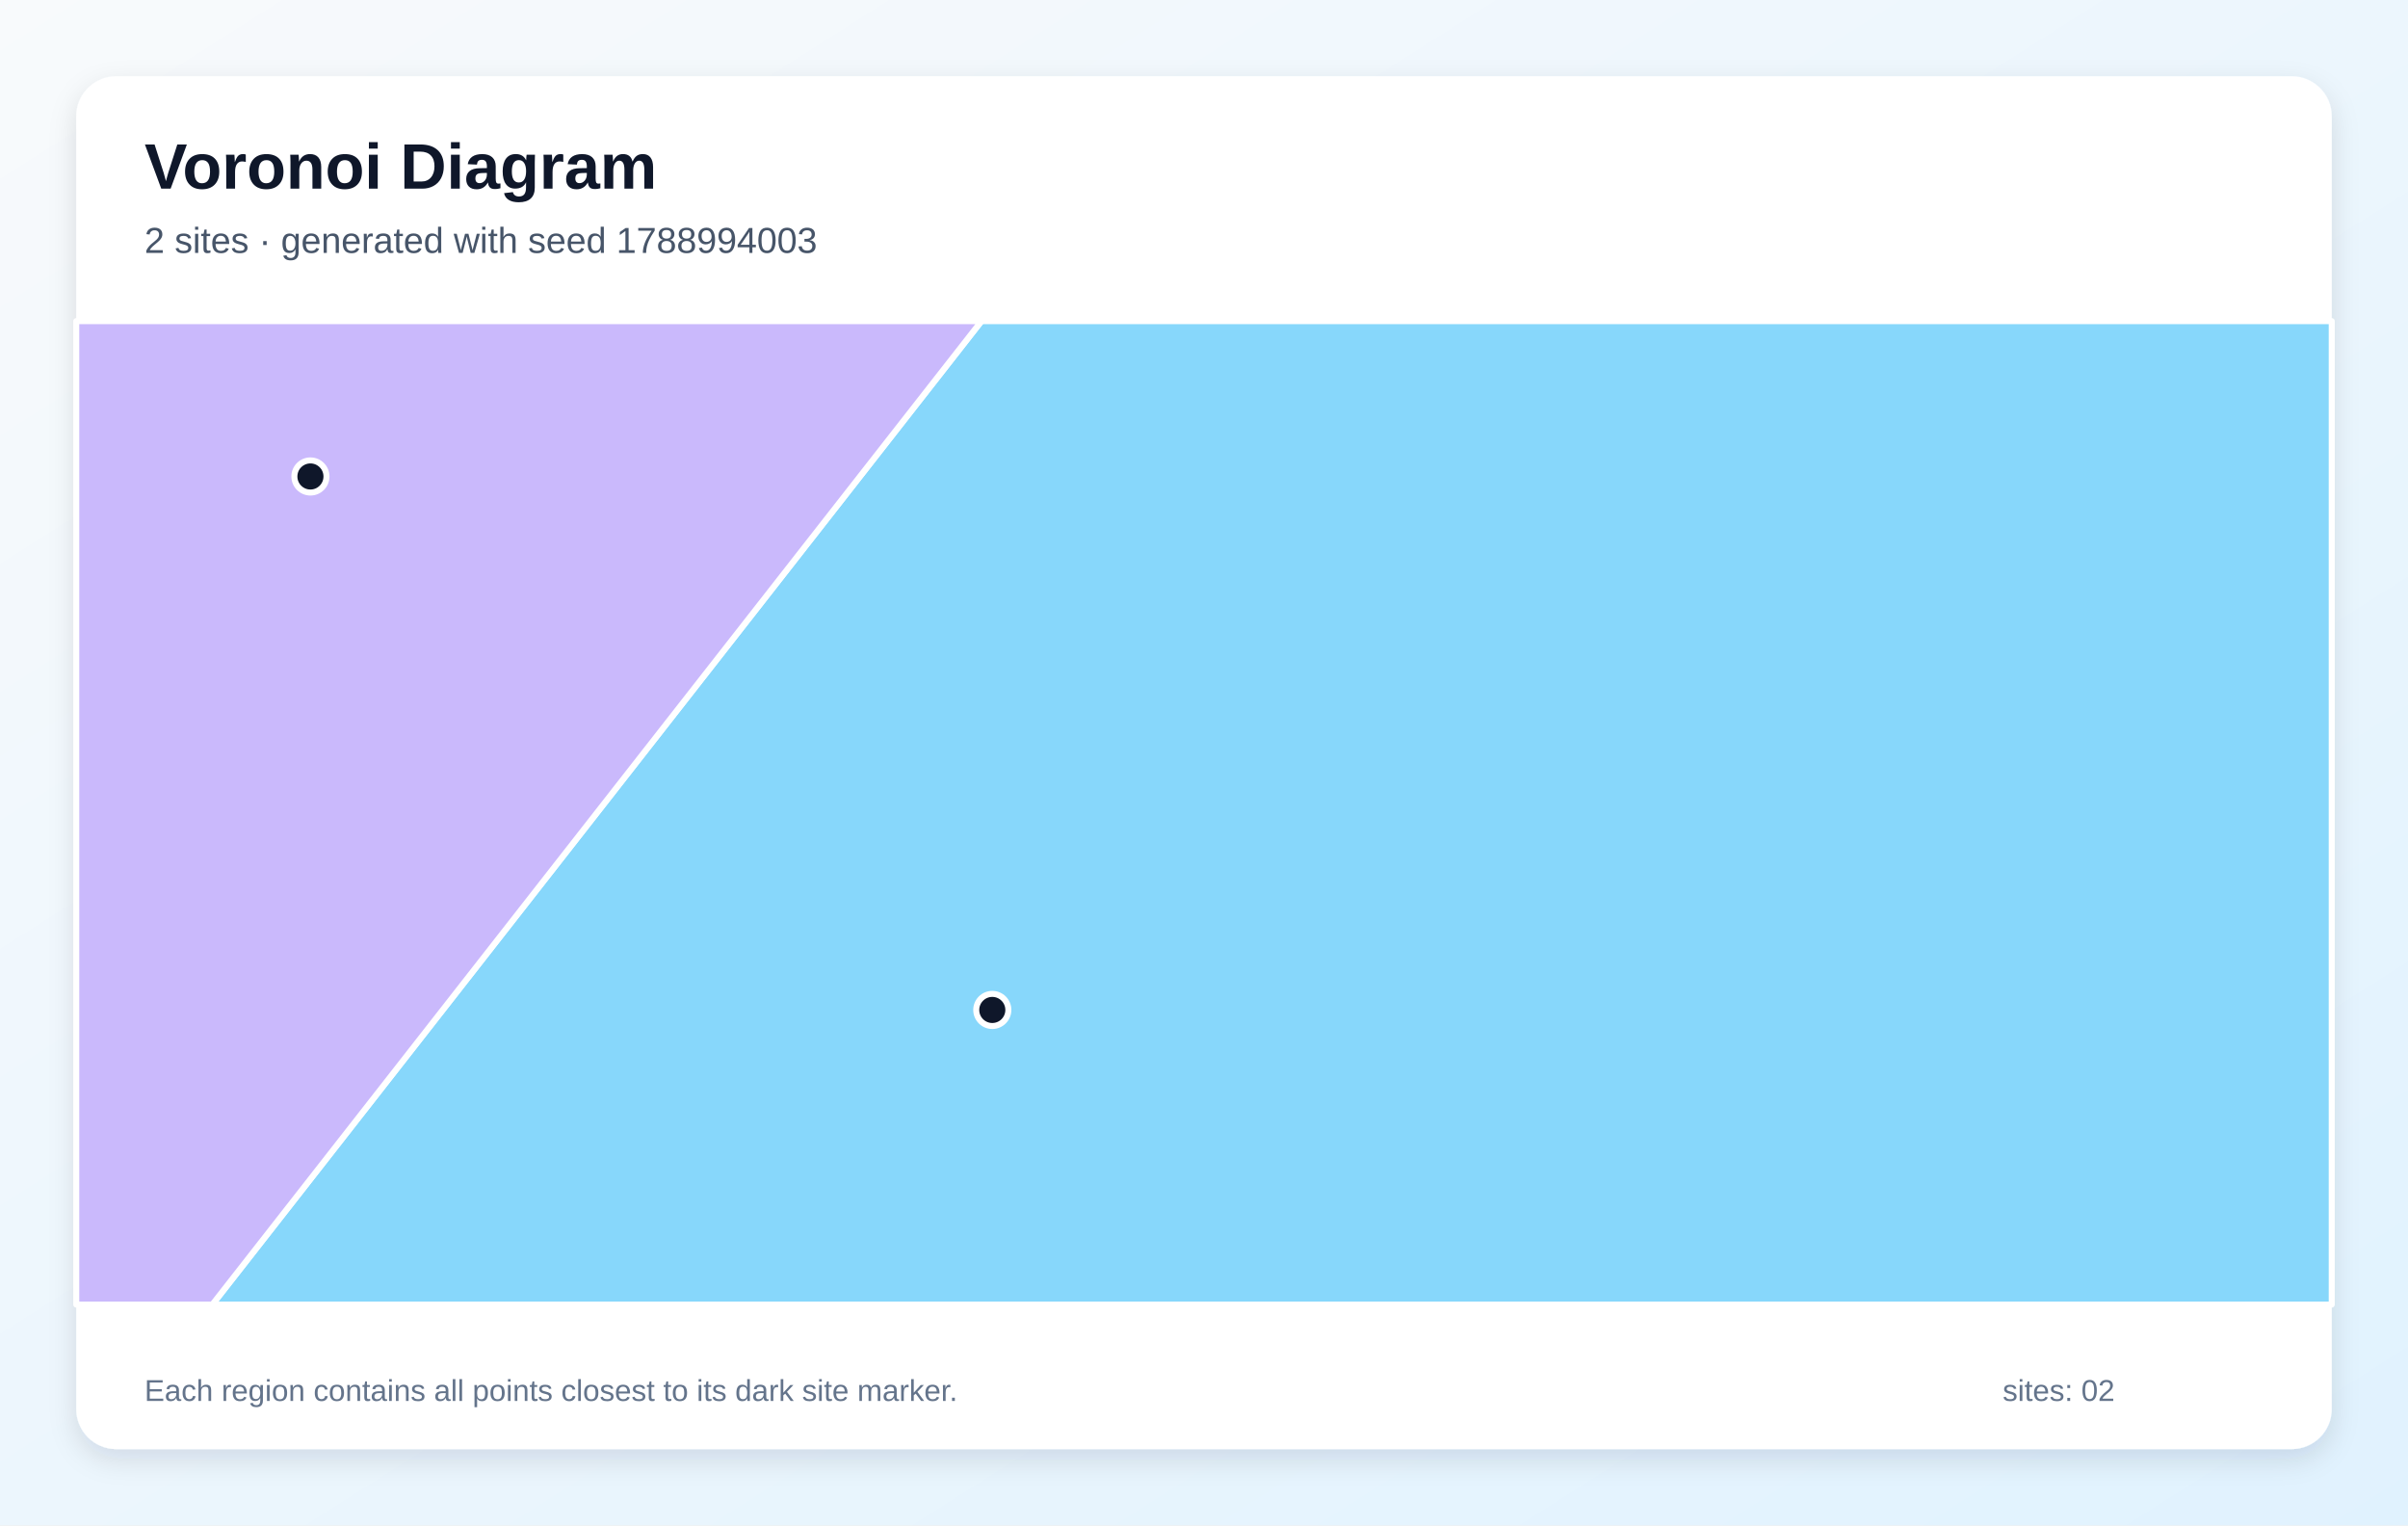
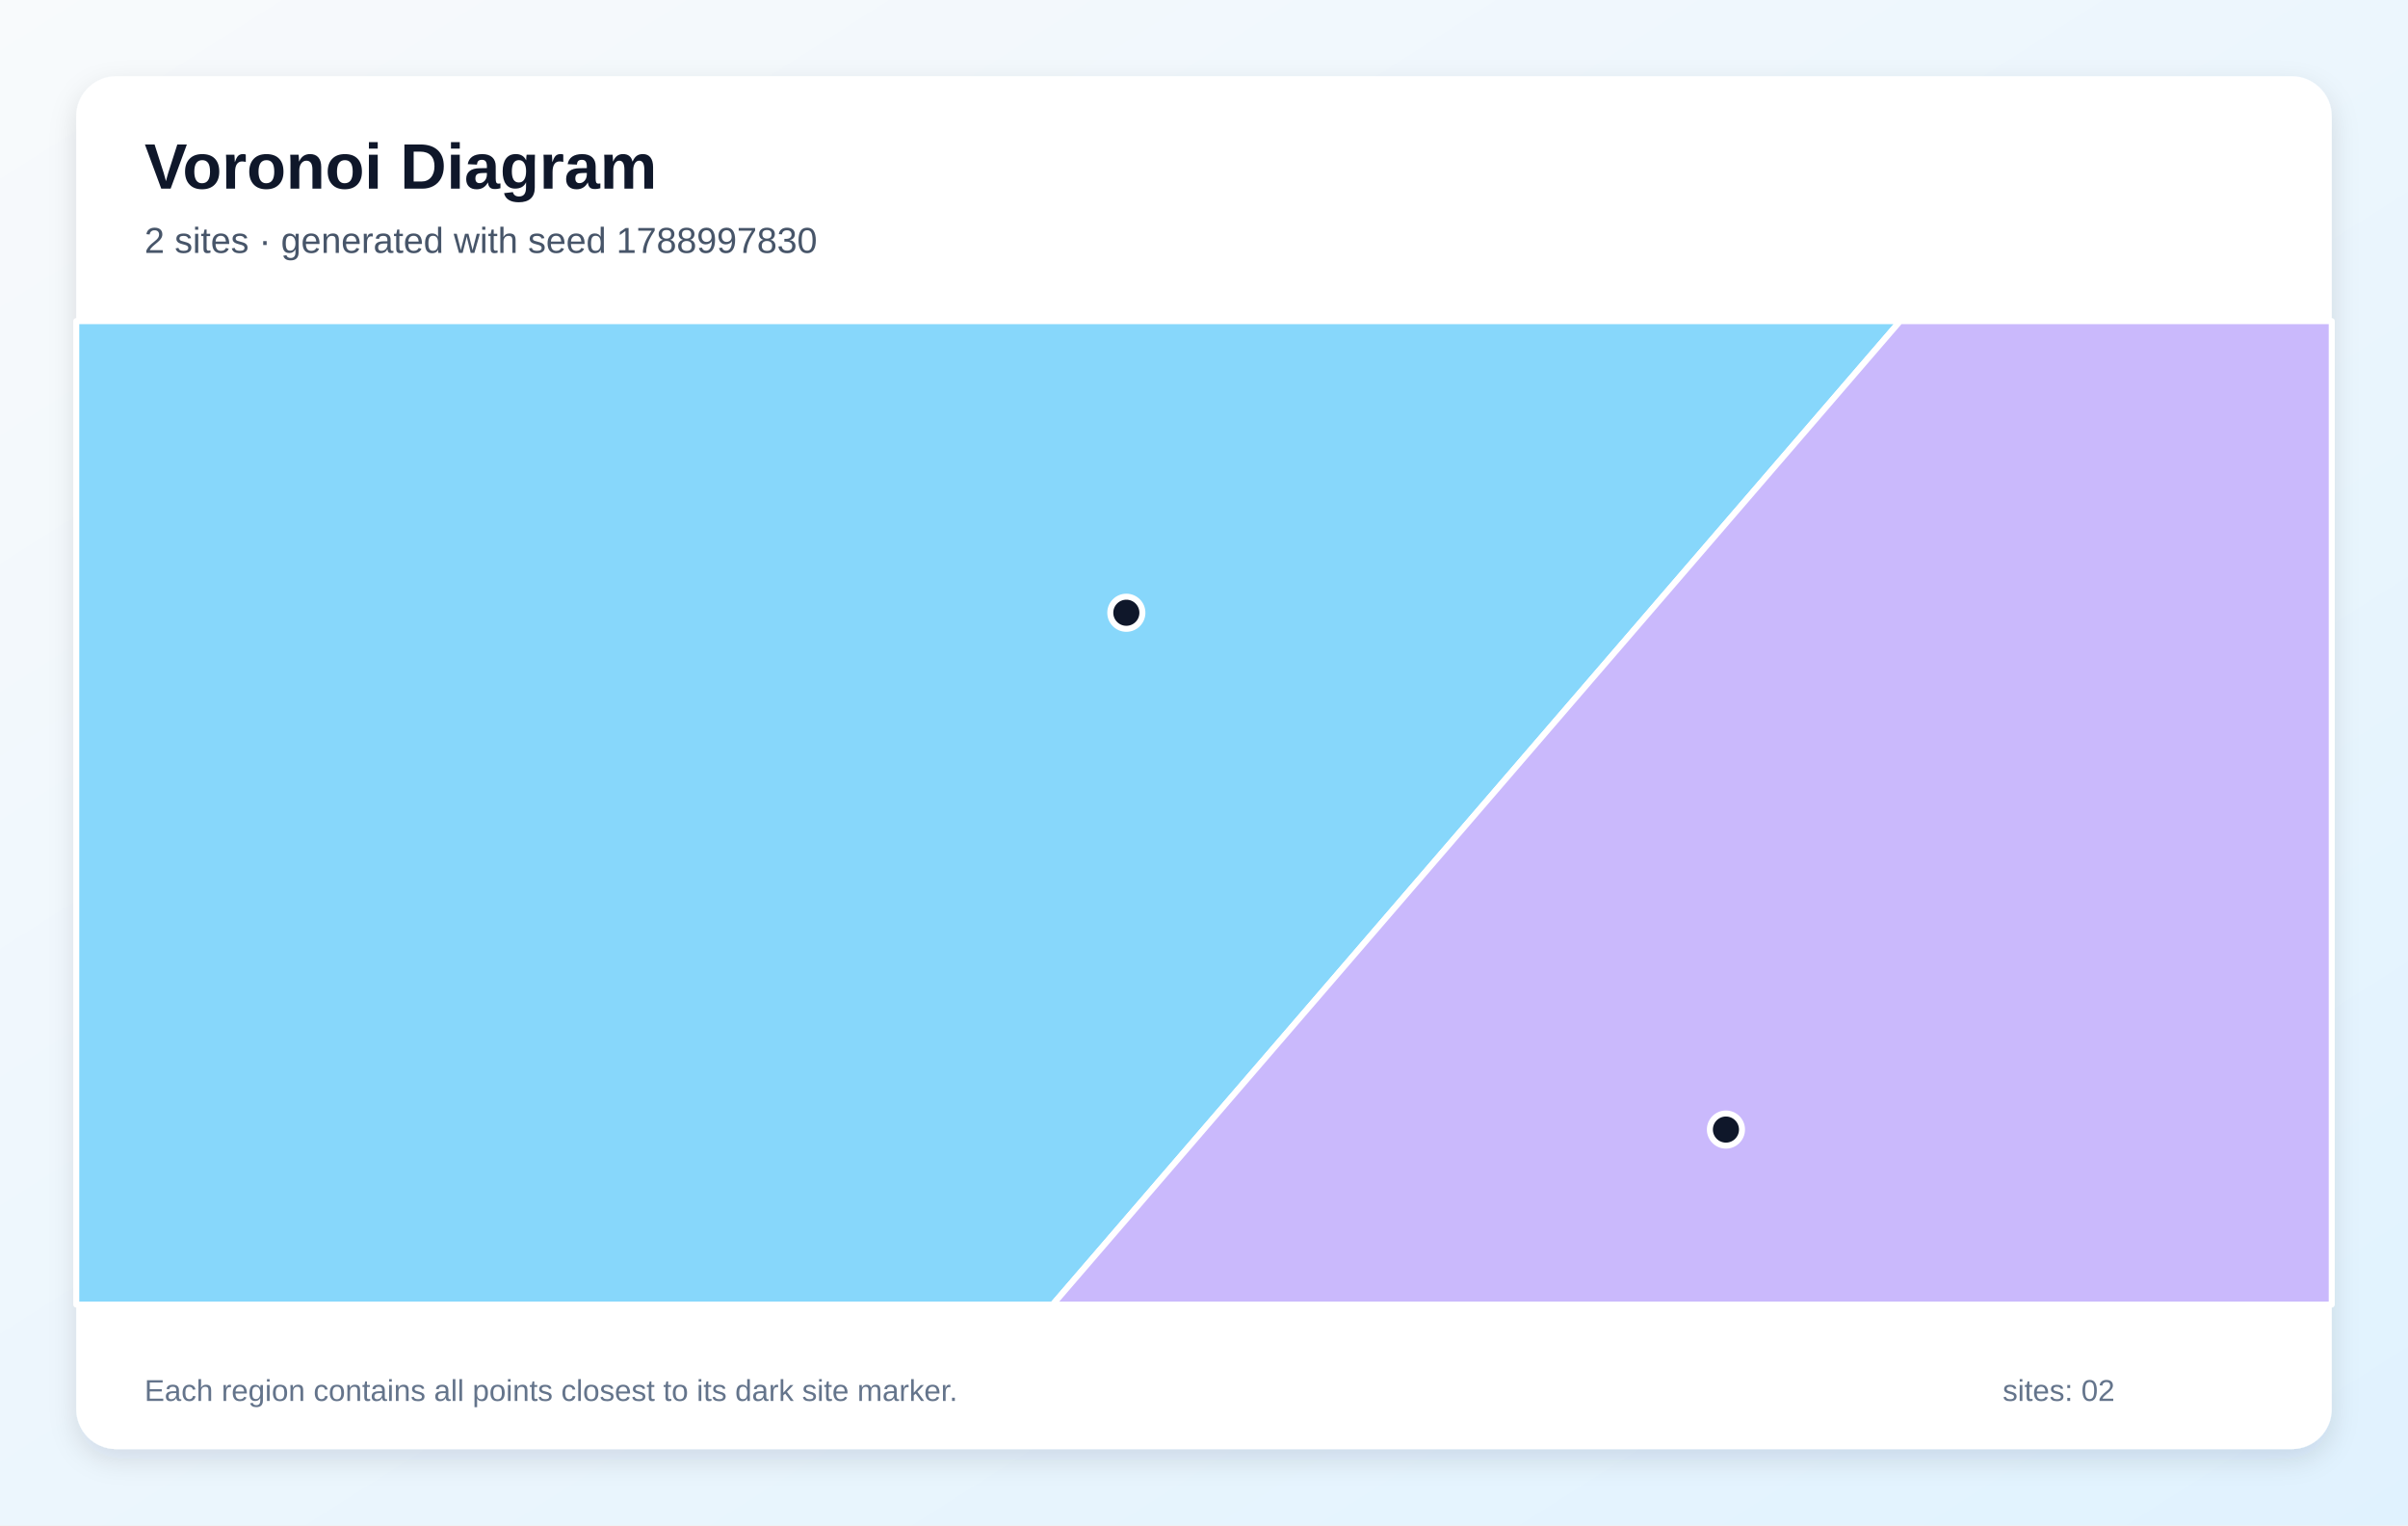
<svg xmlns="http://www.w3.org/2000/svg" width="1200" height="760" viewBox="0 0 1200 760" role="img" aria-labelledby="title description">
  <defs>
    <linearGradient id="background" x1="0" y1="0" x2="1" y2="1">
      <stop stop-color="#F8FAFC" />
      <stop offset="1" stop-color="#E0F2FE" />
    </linearGradient>
    <filter id="shadow" x="-10%" y="-10%" width="120%" height="120%">
      <feDropShadow dx="0" dy="5" stdDeviation="7" flood-color="#0F172A" flood-opacity=".12" />
    </filter>
  </defs>
  <rect width="1200" height="760" fill="url(#background)" />
  <rect x="38" y="38" width="1124" height="684" rx="20" fill="#FFFFFF" filter="url(#shadow)" />
  <g font-family="Arial, sans-serif">
    <text x="72" y="94" font-size="32" font-weight="700" fill="#0F172A">Voronoi Diagram</text>
-     <text x="72" y="126" font-size="18" fill="#475569">2 sites · generated with seed 1788994003</text>
+     <text x="72" y="126" font-size="18" fill="#475569">2 sites · generated with seed 1788997830</text>
  </g>
  <g stroke="#FFFFFF" stroke-width="3" stroke-linejoin="round">
-     <polygon points="489.1,160.0 1162.0,160.0 1162.0,650.0 105.8,650.0" fill="#38BDF8" fill-opacity="0.60" />
-     <polygon points="38.0,160.0 489.1,160.0 105.8,650.0 38.0,650.0" fill="#A78BFA" fill-opacity="0.60" />
+     <polygon points="38.0,160.0 946.9,160.0 524.6,650.0 38.0,650.0" fill="#38BDF8" fill-opacity="0.60" />
+     <polygon points="946.9,160.0 1162.0,160.0 1162.0,650.0 524.6,650.0" fill="#A78BFA" fill-opacity="0.60" />
  </g>
  <g>
-     <circle cx="494.5" cy="503.2" r="8" fill="#0F172A" stroke="#FFFFFF" stroke-width="3" />
-     <circle cx="154.7" cy="237.4" r="8" fill="#0F172A" stroke="#FFFFFF" stroke-width="3" />
+     <circle cx="561.3" cy="305.3" r="8" fill="#0F172A" stroke="#FFFFFF" stroke-width="3" />
+     <circle cx="860.1" cy="562.8" r="8" fill="#0F172A" stroke="#FFFFFF" stroke-width="3" />
  </g>
  <g font-family="Arial, sans-serif" font-size="15" fill="#64748B">
    <text x="72" y="698">Each region contains all points closest to its dark site marker.</text>
    <text x="998" y="698">sites: 02</text>
  </g>
</svg>
